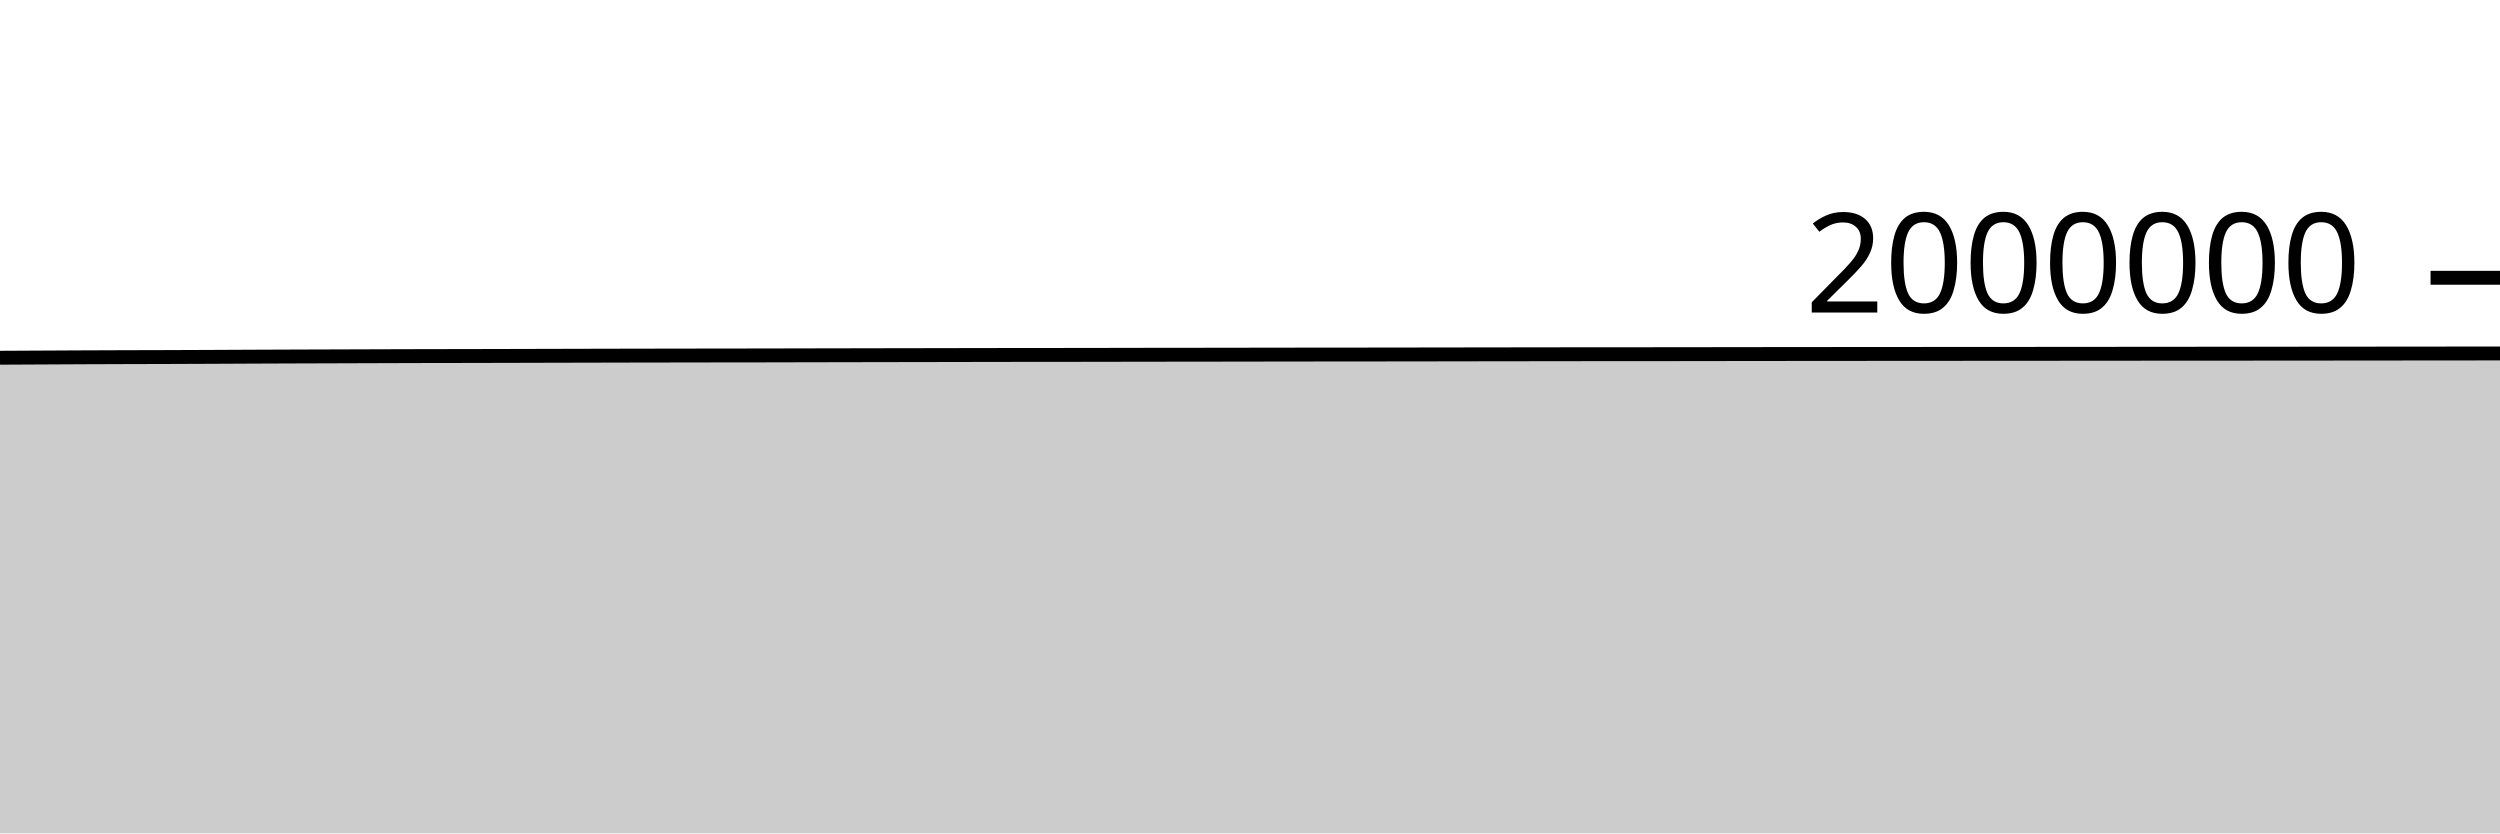
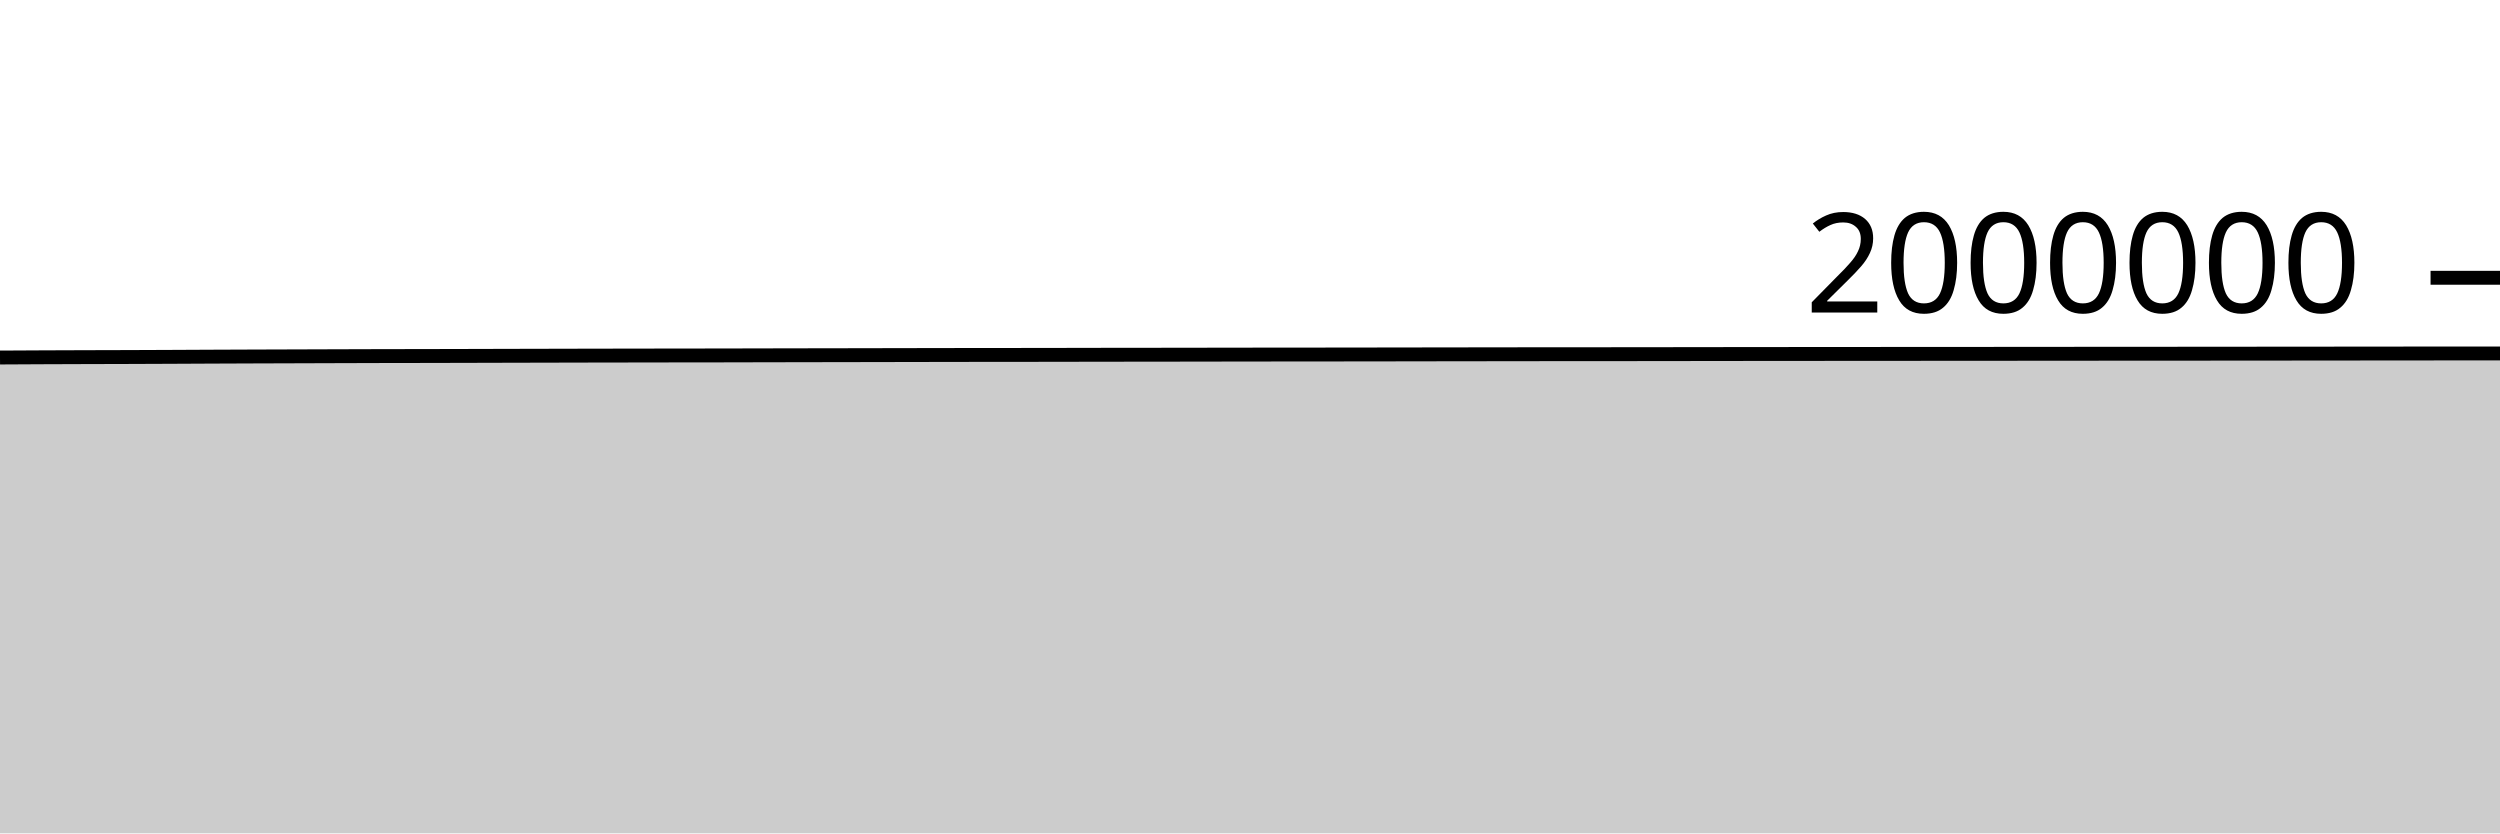
<svg xmlns="http://www.w3.org/2000/svg" viewBox="0 0 180 60">
  <g transform="translate(0,20)">
-     <path class="area" fill="rgba(0, 0, 0, 0.2)" d="M0,5.757C1.017,5.752,2.034,5.746,3.051,5.741C4.068,5.735,5.085,5.729,6.102,5.725C7.119,5.72,8.136,5.717,9.153,5.714C10.169,5.711,11.186,5.71,12.203,5.706C13.22,5.703,14.237,5.699,15.254,5.694C16.271,5.69,17.288,5.684,18.305,5.679C19.322,5.675,20.339,5.671,21.356,5.667C22.373,5.664,23.39,5.66,24.407,5.657C25.424,5.653,26.441,5.65,27.458,5.647C28.475,5.644,29.492,5.64,30.508,5.638C31.525,5.636,32.542,5.635,33.559,5.633C34.576,5.631,35.593,5.628,36.61,5.626C37.627,5.623,38.644,5.62,39.661,5.618C40.678,5.615,41.695,5.613,42.712,5.611C43.729,5.609,44.746,5.606,45.763,5.604C46.78,5.602,47.797,5.6,48.814,5.599C49.831,5.597,50.847,5.595,51.864,5.594C52.881,5.592,53.898,5.592,54.915,5.591C55.932,5.589,56.949,5.586,57.966,5.584C58.983,5.582,60,5.58,61.017,5.578C62.034,5.576,63.051,5.574,64.068,5.572C65.085,5.571,66.102,5.568,67.119,5.567C68.136,5.565,69.153,5.562,70.169,5.561C71.186,5.559,72.203,5.557,73.22,5.556C74.237,5.555,75.254,5.555,76.271,5.554C77.288,5.553,78.305,5.551,79.322,5.55C80.339,5.548,81.356,5.546,82.373,5.544C83.39,5.543,84.407,5.542,85.424,5.541C86.441,5.54,87.458,5.538,88.475,5.537C89.492,5.535,90.508,5.533,91.525,5.532C92.542,5.53,93.559,5.529,94.576,5.528C95.593,5.527,96.61,5.527,97.627,5.526C98.644,5.525,99.661,5.523,100.678,5.522C101.695,5.521,102.712,5.519,103.729,5.518C104.746,5.516,105.763,5.515,106.78,5.513C107.797,5.512,108.814,5.511,109.831,5.509C110.847,5.508,111.864,5.506,112.881,5.505C113.898,5.504,114.915,5.503,115.932,5.502C116.949,5.502,117.966,5.502,118.983,5.501C120,5.5,121.017,5.499,122.034,5.498C123.051,5.496,124.068,5.495,125.085,5.493C126.102,5.492,127.119,5.491,128.136,5.49C129.153,5.489,130.169,5.488,131.186,5.487C132.203,5.486,133.22,5.485,134.237,5.485C135.254,5.484,136.271,5.482,137.288,5.482C138.305,5.481,139.322,5.481,140.339,5.481C141.356,5.48,142.373,5.479,143.39,5.478C144.407,5.478,145.424,5.477,146.441,5.477C147.458,5.476,148.475,5.475,149.492,5.474C150.508,5.473,151.525,5.472,152.542,5.472C153.559,5.471,154.576,5.47,155.593,5.469C156.61,5.468,157.627,5.468,158.644,5.467C159.661,5.467,160.678,5.466,161.695,5.466C162.712,5.465,163.729,5.464,164.746,5.463C165.763,5.462,166.78,5.461,167.797,5.461C168.814,5.46,169.831,5.459,170.847,5.458C171.864,5.457,172.881,5.456,173.898,5.455C174.915,5.454,175.932,5.453,176.949,5.452C177.966,5.451,178.983,5.451,180,5.45L180,40C178.983,40,177.966,40,176.949,40C175.932,40,174.915,40,173.898,40C172.881,40,171.864,40,170.847,40C169.831,40,168.814,40,167.797,40C166.78,40,165.763,40,164.746,40C163.729,40,162.712,40,161.695,40C160.678,40,159.661,40,158.644,40C157.627,40,156.61,40,155.593,40C154.576,40,153.559,40,152.542,40C151.525,40,150.508,40,149.492,40C148.475,40,147.458,40,146.441,40C145.424,40,144.407,40,143.39,40C142.373,40,141.356,40,140.339,40C139.322,40,138.305,40,137.288,40C136.271,40,135.254,40,134.237,40C133.22,40,132.203,40,131.186,40C130.169,40,129.153,40,128.136,40C127.119,40,126.102,40,125.085,40C124.068,40,123.051,40,122.034,40C121.017,40,120,40,118.983,40C117.966,40,116.949,40,115.932,40C114.915,40,113.898,40,112.881,40C111.864,40,110.847,40,109.831,40C108.814,40,107.797,40,106.78,40C105.763,40,104.746,40,103.729,40C102.712,40,101.695,40,100.678,40C99.661,40,98.644,40,97.627,40C96.61,40,95.593,40,94.576,40C93.559,40,92.542,40,91.525,40C90.508,40,89.492,40,88.475,40C87.458,40,86.441,40,85.424,40C84.407,40,83.39,40,82.373,40C81.356,40,80.339,40,79.322,40C78.305,40,77.288,40,76.271,40C75.254,40,74.237,40,73.22,40C72.203,40,71.186,40,70.169,40C69.153,40,68.136,40,67.119,40C66.102,40,65.085,40,64.068,40C63.051,40,62.034,40,61.017,40C60,40,58.983,40,57.966,40C56.949,40,55.932,40,54.915,40C53.898,40,52.881,40,51.864,40C50.847,40,49.831,40,48.814,40C47.797,40,46.78,40,45.763,40C44.746,40,43.729,40,42.712,40C41.695,40,40.678,40,39.661,40C38.644,40,37.627,40,36.61,40C35.593,40,34.576,40,33.559,40C32.542,40,31.525,40,30.508,40C29.492,40,28.475,40,27.458,40C26.441,40,25.424,40,24.407,40C23.39,40,22.373,40,21.356,40C20.339,40,19.322,40,18.305,40C17.288,40,16.271,40,15.254,40C14.237,40,13.22,40,12.203,40C11.186,40,10.169,40,9.153,40C8.136,40,7.119,40,6.102,40C5.085,40,4.068,40,3.051,40C2.034,40,1.017,40,0,40Z" />
-     <path class="line" stroke="black" fill="none" d="M0,5.757C1.017,5.752,2.034,5.746,3.051,5.741C4.068,5.735,5.085,5.729,6.102,5.725C7.119,5.72,8.136,5.717,9.153,5.714C10.169,5.711,11.186,5.71,12.203,5.706C13.22,5.703,14.237,5.699,15.254,5.694C16.271,5.69,17.288,5.684,18.305,5.679C19.322,5.675,20.339,5.671,21.356,5.667C22.373,5.664,23.39,5.66,24.407,5.657C25.424,5.653,26.441,5.65,27.458,5.647C28.475,5.644,29.492,5.64,30.508,5.638C31.525,5.636,32.542,5.635,33.559,5.633C34.576,5.631,35.593,5.628,36.61,5.626C37.627,5.623,38.644,5.62,39.661,5.618C40.678,5.615,41.695,5.613,42.712,5.611C43.729,5.609,44.746,5.606,45.763,5.604C46.78,5.602,47.797,5.6,48.814,5.599C49.831,5.597,50.847,5.595,51.864,5.594C52.881,5.592,53.898,5.592,54.915,5.591C55.932,5.589,56.949,5.586,57.966,5.584C58.983,5.582,60,5.58,61.017,5.578C62.034,5.576,63.051,5.574,64.068,5.572C65.085,5.571,66.102,5.568,67.119,5.567C68.136,5.565,69.153,5.562,70.169,5.561C71.186,5.559,72.203,5.557,73.22,5.556C74.237,5.555,75.254,5.555,76.271,5.554C77.288,5.553,78.305,5.551,79.322,5.55C80.339,5.548,81.356,5.546,82.373,5.544C83.39,5.543,84.407,5.542,85.424,5.541C86.441,5.54,87.458,5.538,88.475,5.537C89.492,5.535,90.508,5.533,91.525,5.532C92.542,5.53,93.559,5.529,94.576,5.528C95.593,5.527,96.61,5.527,97.627,5.526C98.644,5.525,99.661,5.523,100.678,5.522C101.695,5.521,102.712,5.519,103.729,5.518C104.746,5.516,105.763,5.515,106.78,5.513C107.797,5.512,108.814,5.511,109.831,5.509C110.847,5.508,111.864,5.506,112.881,5.505C113.898,5.504,114.915,5.503,115.932,5.502C116.949,5.502,117.966,5.502,118.983,5.501C120,5.5,121.017,5.499,122.034,5.498C123.051,5.496,124.068,5.495,125.085,5.493C126.102,5.492,127.119,5.491,128.136,5.49C129.153,5.489,130.169,5.488,131.186,5.487C132.203,5.486,133.22,5.485,134.237,5.485C135.254,5.484,136.271,5.482,137.288,5.482C138.305,5.481,139.322,5.481,140.339,5.481C141.356,5.48,142.373,5.479,143.39,5.478C144.407,5.478,145.424,5.477,146.441,5.477C147.458,5.476,148.475,5.475,149.492,5.474C150.508,5.473,151.525,5.472,152.542,5.472C153.559,5.471,154.576,5.47,155.593,5.469C156.61,5.468,157.627,5.468,158.644,5.467C159.661,5.467,160.678,5.466,161.695,5.466C162.712,5.465,163.729,5.464,164.746,5.463C165.763,5.462,166.78,5.461,167.797,5.461C168.814,5.46,169.831,5.459,170.847,5.458C171.864,5.457,172.881,5.456,173.898,5.455C174.915,5.454,175.932,5.453,176.949,5.452C177.966,5.451,178.983,5.451,180,5.45" />
+     <path class="area" fill="rgba(0, 0, 0, 0.2)" d="M0,5.741C1.017,5.735,2.034,5.729,3.051,5.725C4.068,5.721,5.085,5.717,6.102,5.714C7.119,5.711,8.136,5.71,9.153,5.706C10.169,5.703,11.186,5.699,12.203,5.694C13.22,5.69,14.237,5.684,15.254,5.679C16.271,5.675,17.288,5.671,18.305,5.667C19.322,5.664,20.339,5.66,21.356,5.657C22.373,5.654,23.39,5.65,24.407,5.647C25.424,5.644,26.441,5.64,27.458,5.638C28.475,5.636,29.492,5.635,30.508,5.633C31.525,5.631,32.542,5.628,33.559,5.626C34.576,5.623,35.593,5.621,36.61,5.618C37.627,5.616,38.644,5.613,39.661,5.611C40.678,5.609,41.695,5.607,42.712,5.604C43.729,5.602,44.746,5.6,45.763,5.599C46.78,5.597,47.797,5.595,48.814,5.594C49.831,5.593,50.847,5.592,51.864,5.591C52.881,5.589,53.898,5.587,54.915,5.584C55.932,5.582,56.949,5.58,57.966,5.578C58.983,5.576,60,5.574,61.017,5.573C62.034,5.571,63.051,5.569,64.068,5.567C65.085,5.565,66.102,5.563,67.119,5.561C68.136,5.559,69.153,5.557,70.169,5.556C71.186,5.555,72.203,5.555,73.22,5.554C74.237,5.553,75.254,5.551,76.271,5.55C77.288,5.548,78.305,5.546,79.322,5.544C80.339,5.543,81.356,5.543,82.373,5.541C83.39,5.54,84.407,5.538,85.424,5.537C86.441,5.535,87.458,5.533,88.475,5.532C89.492,5.53,90.508,5.529,91.525,5.528C92.542,5.527,93.559,5.527,94.576,5.526C95.593,5.525,96.61,5.523,97.627,5.522C98.644,5.521,99.661,5.519,100.678,5.518C101.695,5.516,102.712,5.515,103.729,5.513C104.746,5.512,105.763,5.511,106.78,5.509C107.797,5.508,108.814,5.506,109.831,5.505C110.847,5.504,111.864,5.503,112.881,5.502C113.898,5.502,114.915,5.502,115.932,5.501C116.949,5.5,117.966,5.499,118.983,5.498C120,5.496,121.017,5.495,122.034,5.494C123.051,5.492,124.068,5.491,125.085,5.49C126.102,5.489,127.119,5.488,128.136,5.487C129.153,5.486,130.169,5.486,131.186,5.485C132.203,5.484,133.22,5.482,134.237,5.482C135.254,5.481,136.271,5.481,137.288,5.481C138.305,5.48,139.322,5.479,140.339,5.478C141.356,5.478,142.373,5.477,143.39,5.477C144.407,5.476,145.424,5.475,146.441,5.474C147.458,5.473,148.475,5.473,149.492,5.472C150.508,5.471,151.525,5.47,152.542,5.469C153.559,5.468,154.576,5.468,155.593,5.468C156.61,5.467,157.627,5.467,158.644,5.466C159.661,5.465,160.678,5.464,161.695,5.463C162.712,5.462,163.729,5.461,164.746,5.461C165.763,5.46,166.78,5.459,167.797,5.458C168.814,5.457,169.831,5.456,170.847,5.455C171.864,5.454,172.881,5.453,173.898,5.452C174.915,5.451,175.932,5.45,176.949,5.45C177.966,5.45,178.983,5.45,180,5.45L180,40C178.983,40,177.966,40,176.949,40C175.932,40,174.915,40,173.898,40C172.881,40,171.864,40,170.847,40C169.831,40,168.814,40,167.797,40C166.78,40,165.763,40,164.746,40C163.729,40,162.712,40,161.695,40C160.678,40,159.661,40,158.644,40C157.627,40,156.61,40,155.593,40C154.576,40,153.559,40,152.542,40C151.525,40,150.508,40,149.492,40C148.475,40,147.458,40,146.441,40C145.424,40,144.407,40,143.39,40C142.373,40,141.356,40,140.339,40C139.322,40,138.305,40,137.288,40C136.271,40,135.254,40,134.237,40C133.22,40,132.203,40,131.186,40C130.169,40,129.153,40,128.136,40C127.119,40,126.102,40,125.085,40C124.068,40,123.051,40,122.034,40C121.017,40,120,40,118.983,40C117.966,40,116.949,40,115.932,40C114.915,40,113.898,40,112.881,40C111.864,40,110.847,40,109.831,40C108.814,40,107.797,40,106.78,40C105.763,40,104.746,40,103.729,40C102.712,40,101.695,40,100.678,40C99.661,40,98.644,40,97.627,40C96.61,40,95.593,40,94.576,40C93.559,40,92.542,40,91.525,40C90.508,40,89.492,40,88.475,40C87.458,40,86.441,40,85.424,40C84.407,40,83.39,40,82.373,40C81.356,40,80.339,40,79.322,40C78.305,40,77.288,40,76.271,40C75.254,40,74.237,40,73.22,40C72.203,40,71.186,40,70.169,40C69.153,40,68.136,40,67.119,40C66.102,40,65.085,40,64.068,40C63.051,40,62.034,40,61.017,40C60,40,58.983,40,57.966,40C56.949,40,55.932,40,54.915,40C53.898,40,52.881,40,51.864,40C50.847,40,49.831,40,48.814,40C47.797,40,46.78,40,45.763,40C44.746,40,43.729,40,42.712,40C41.695,40,40.678,40,39.661,40C38.644,40,37.627,40,36.61,40C35.593,40,34.576,40,33.559,40C32.542,40,31.525,40,30.508,40C29.492,40,28.475,40,27.458,40C26.441,40,25.424,40,24.407,40C23.39,40,22.373,40,21.356,40C20.339,40,19.322,40,18.305,40C17.288,40,16.271,40,15.254,40C14.237,40,13.22,40,12.203,40C11.186,40,10.169,40,9.153,40C8.136,40,7.119,40,6.102,40C5.085,40,4.068,40,3.051,40C2.034,40,1.017,40,0,40Z" />
+     <path class="line" stroke="black" fill="none" d="M0,5.741C1.017,5.735,2.034,5.729,3.051,5.725C4.068,5.721,5.085,5.717,6.102,5.714C7.119,5.711,8.136,5.71,9.153,5.706C10.169,5.703,11.186,5.699,12.203,5.694C13.22,5.69,14.237,5.684,15.254,5.679C16.271,5.675,17.288,5.671,18.305,5.667C19.322,5.664,20.339,5.66,21.356,5.657C22.373,5.654,23.39,5.65,24.407,5.647C25.424,5.644,26.441,5.64,27.458,5.638C28.475,5.636,29.492,5.635,30.508,5.633C31.525,5.631,32.542,5.628,33.559,5.626C34.576,5.623,35.593,5.621,36.61,5.618C37.627,5.616,38.644,5.613,39.661,5.611C40.678,5.609,41.695,5.607,42.712,5.604C43.729,5.602,44.746,5.6,45.763,5.599C46.78,5.597,47.797,5.595,48.814,5.594C49.831,5.593,50.847,5.592,51.864,5.591C52.881,5.589,53.898,5.587,54.915,5.584C55.932,5.582,56.949,5.58,57.966,5.578C58.983,5.576,60,5.574,61.017,5.573C62.034,5.571,63.051,5.569,64.068,5.567C65.085,5.565,66.102,5.563,67.119,5.561C68.136,5.559,69.153,5.557,70.169,5.556C71.186,5.555,72.203,5.555,73.22,5.554C74.237,5.553,75.254,5.551,76.271,5.55C77.288,5.548,78.305,5.546,79.322,5.544C80.339,5.543,81.356,5.543,82.373,5.541C83.39,5.54,84.407,5.538,85.424,5.537C86.441,5.535,87.458,5.533,88.475,5.532C89.492,5.53,90.508,5.529,91.525,5.528C92.542,5.527,93.559,5.527,94.576,5.526C95.593,5.525,96.61,5.523,97.627,5.522C98.644,5.521,99.661,5.519,100.678,5.518C101.695,5.516,102.712,5.515,103.729,5.513C104.746,5.512,105.763,5.511,106.78,5.509C107.797,5.508,108.814,5.506,109.831,5.505C110.847,5.504,111.864,5.503,112.881,5.502C113.898,5.502,114.915,5.502,115.932,5.501C116.949,5.5,117.966,5.499,118.983,5.498C120,5.496,121.017,5.495,122.034,5.494C123.051,5.492,124.068,5.491,125.085,5.49C126.102,5.489,127.119,5.488,128.136,5.487C129.153,5.486,130.169,5.486,131.186,5.485C132.203,5.484,133.22,5.482,134.237,5.482C135.254,5.481,136.271,5.481,137.288,5.481C138.305,5.48,139.322,5.479,140.339,5.478C141.356,5.478,142.373,5.477,143.39,5.477C144.407,5.476,145.424,5.475,146.441,5.474C147.458,5.473,148.475,5.473,149.492,5.472C150.508,5.471,151.525,5.47,152.542,5.469C153.559,5.468,154.576,5.468,155.593,5.468C156.61,5.467,157.627,5.467,158.644,5.466C159.661,5.465,160.678,5.464,161.695,5.463C162.712,5.462,163.729,5.461,164.746,5.461C165.763,5.46,166.78,5.459,167.797,5.458C168.814,5.457,169.831,5.456,170.847,5.455C171.864,5.454,172.881,5.453,173.898,5.452C174.915,5.451,175.932,5.45,176.949,5.45C177.966,5.45,178.983,5.45,180,5.45" />
    <path class="axis-ceiling" stroke-width="1" stroke="black" fill="none" d="M175,0L180,0" />
    <text class="axis-ceiling-label" font-family="sans-serif" text-anchor="end" font-size="10px" x="170" y="2.5">2000000</text>
  </g>
</svg>
